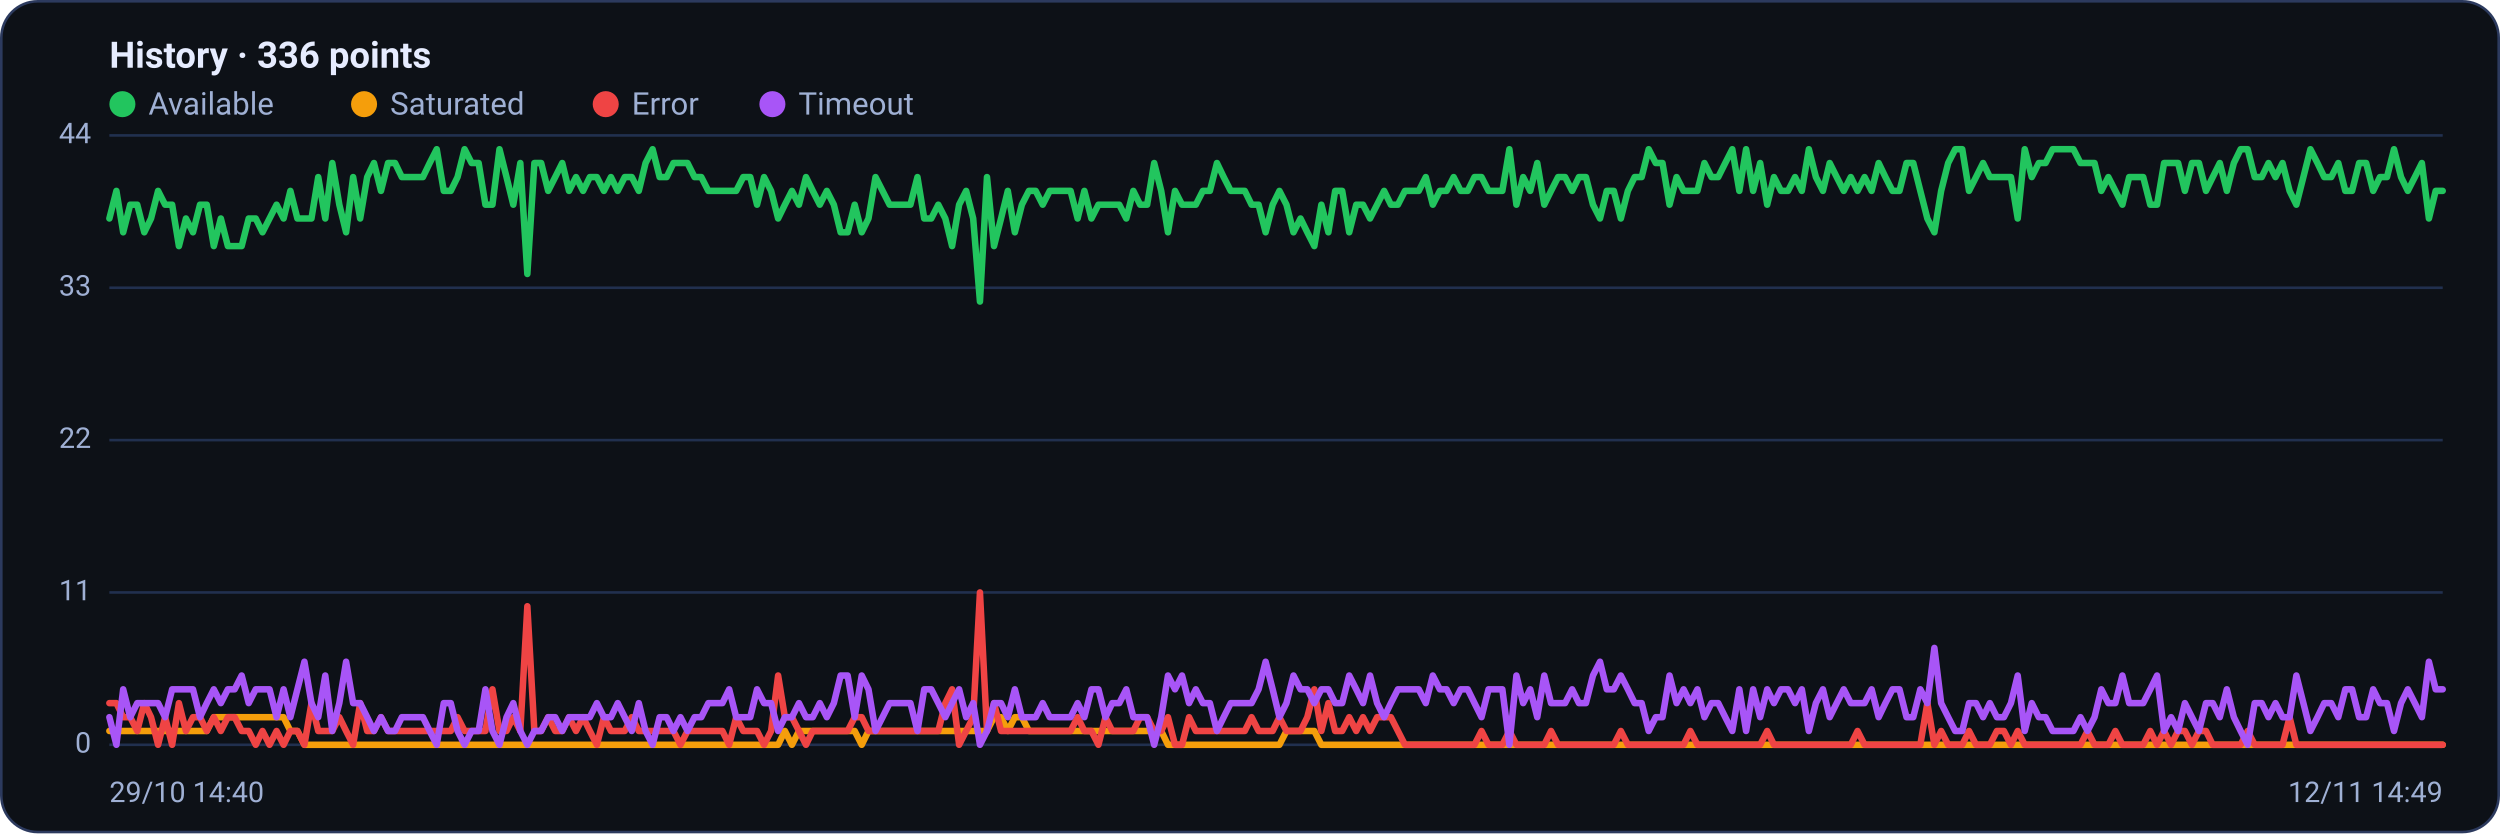
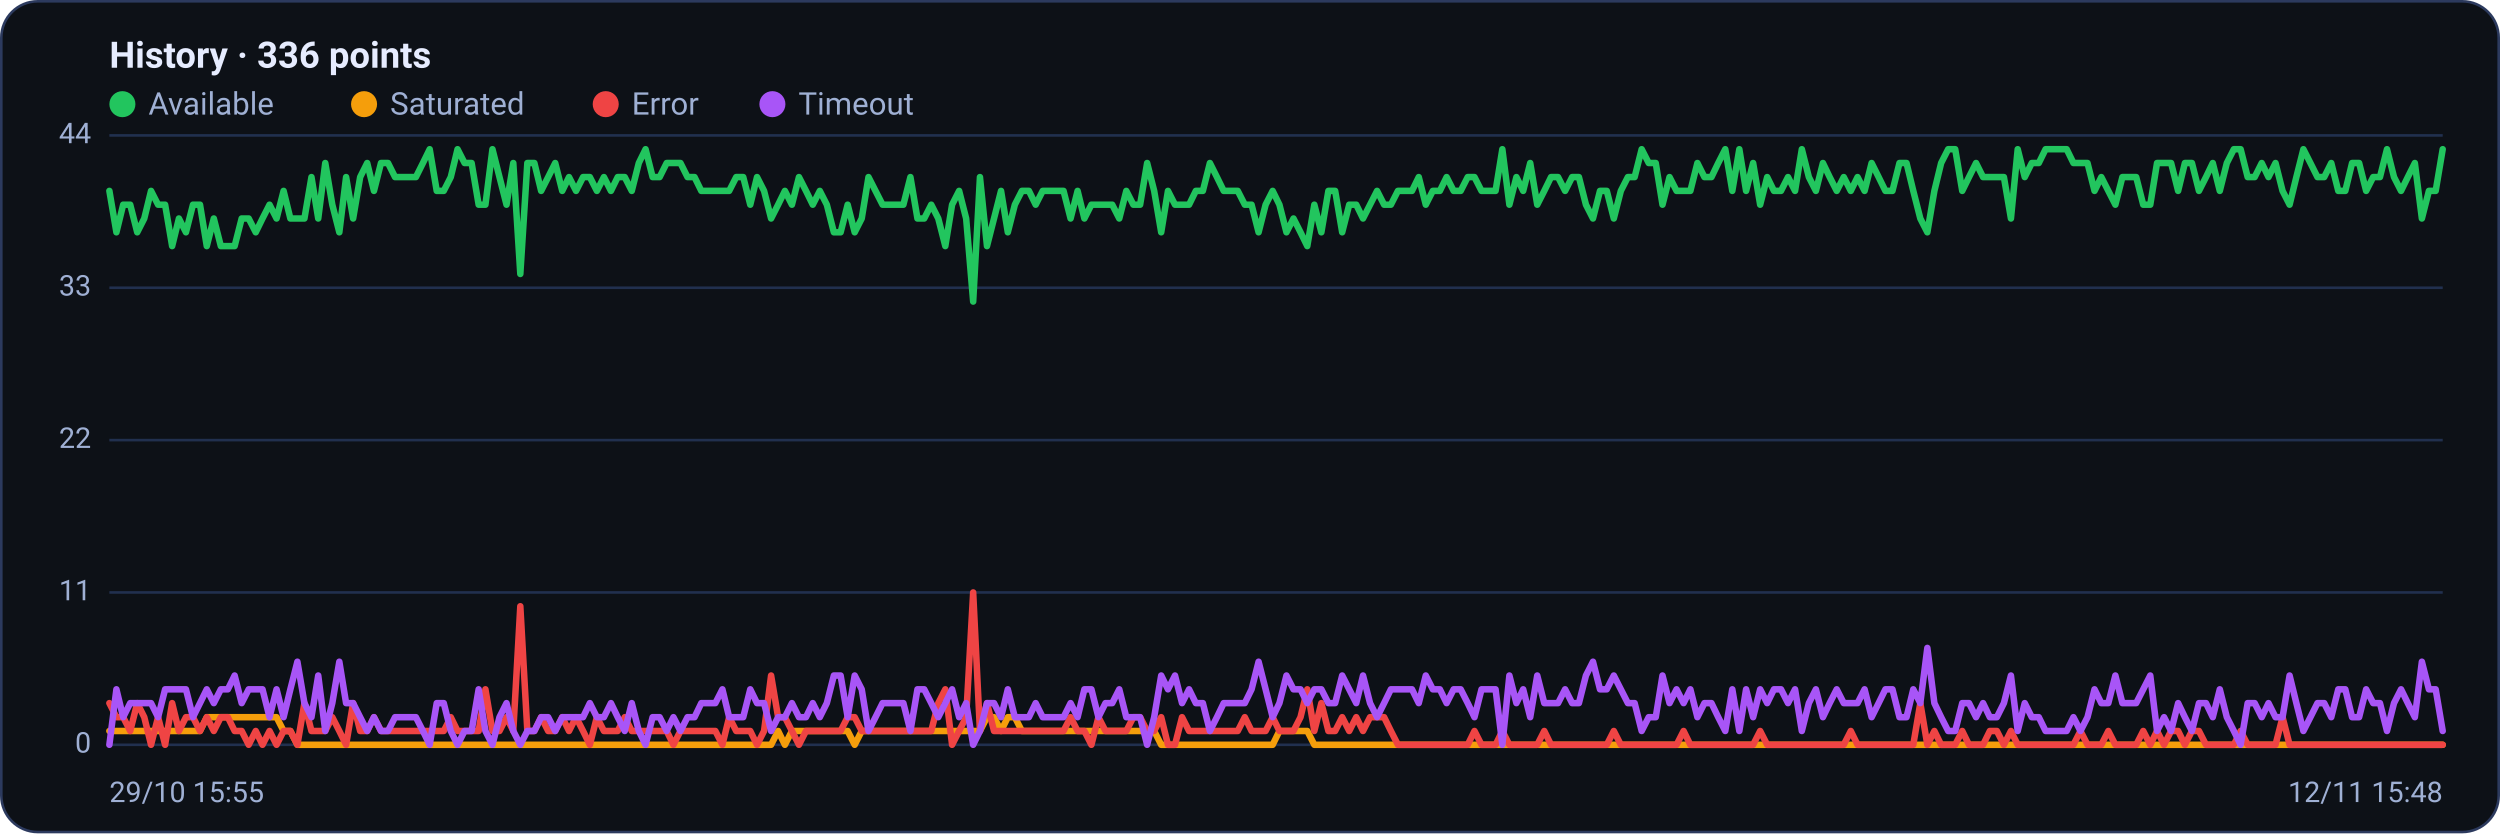
<svg xmlns="http://www.w3.org/2000/svg" viewBox="0 0 960 320" width="960" height="320" font-family="Segoe UI, system-ui, -apple-system, Roboto, Helvetica, Arial, sans-serif" role="img" aria-label="Availability history per region">
  <rect x="0.5" y="0.5" width="959" height="319" rx="14" fill="#0d1117" stroke="#2c3a5e" />
  <text x="42" y="26" font-size="14" font-weight="600" fill="#e6ecff">History · 336 points</text>
  <circle cx="47" cy="40" r="5" fill="#22c55e" />
  <text x="57" y="44" font-size="12" fill="#9fb0d4">Available</text>
  <circle cx="139.8" cy="40" r="5" fill="#f59e0b" />
  <text x="149.8" y="44" font-size="12" fill="#9fb0d4">Saturated</text>
  <circle cx="232.6" cy="40" r="5" fill="#ef4444" />
  <text x="242.6" y="44" font-size="12" fill="#9fb0d4">Error</text>
  <circle cx="296.6" cy="40" r="5" fill="#a855f7" />
  <text x="306.6" y="44" font-size="12" fill="#9fb0d4">Timeout</text>
  <line x1="42" y1="286.0" x2="938" y2="286.0" stroke="#21304f" stroke-width="1" />
  <text x="35" y="289.0" text-anchor="end" font-size="11" fill="#9fb0d4">0</text>
  <line x1="42" y1="227.5" x2="938" y2="227.5" stroke="#21304f" stroke-width="1" />
  <text x="35" y="230.5" text-anchor="end" font-size="11" fill="#9fb0d4">11</text>
  <line x1="42" y1="169.0" x2="938" y2="169.0" stroke="#21304f" stroke-width="1" />
  <text x="35" y="172.0" text-anchor="end" font-size="11" fill="#9fb0d4">22</text>
  <line x1="42" y1="110.5" x2="938" y2="110.5" stroke="#21304f" stroke-width="1" />
  <text x="35" y="113.5" text-anchor="end" font-size="11" fill="#9fb0d4">33</text>
  <line x1="42" y1="52.0" x2="938" y2="52.0" stroke="#21304f" stroke-width="1" />
  <text x="35" y="55.0" text-anchor="end" font-size="11" fill="#9fb0d4">44</text>
-   <polyline fill="none" stroke="#22c55e" stroke-width="2.5" stroke-linejoin="round" stroke-linecap="round" points="42.0,83.9 44.7,73.3 47.3,89.2 50.0,78.6 52.7,78.6 55.4,89.2 58.0,83.9 60.7,73.3 63.4,78.6 66.1,78.6 68.7,94.5 71.4,83.9 74.1,89.2 76.8,78.6 79.4,78.6 82.1,94.5 84.8,83.9 87.5,94.5 90.1,94.5 92.8,94.5 95.5,83.9 98.2,83.9 100.8,89.2 103.5,83.9 106.2,78.6 108.9,83.9 111.5,73.3 114.2,83.9 116.9,83.9 119.6,83.9 122.2,68.0 124.9,83.9 127.6,62.6 130.3,78.6 132.9,89.2 135.6,68.0 138.3,83.9 141.0,68.0 143.6,62.6 146.3,73.3 149.0,62.6 151.7,62.6 154.3,68.0 157.0,68.0 159.7,68.0 162.4,68.0 165.0,62.6 167.7,57.3 170.4,73.3 173.1,73.3 175.7,68.0 178.4,57.3 181.1,62.6 183.8,62.6 186.4,78.6 189.1,78.6 191.8,57.3 194.5,68.0 197.1,78.6 199.8,62.6 202.5,105.2 205.2,62.6 207.8,62.6 210.5,73.3 213.2,68.0 215.9,62.6 218.5,73.3 221.2,68.0 223.9,73.3 226.5,68.0 229.2,68.0 231.9,73.3 234.6,68.0 237.2,73.3 239.9,68.0 242.6,68.0 245.3,73.3 247.9,62.6 250.6,57.3 253.3,68.0 256.0,68.0 258.6,62.6 261.3,62.6 264.0,62.6 266.7,68.0 269.3,68.0 272.0,73.3 274.7,73.3 277.4,73.3 280.0,73.3 282.7,73.3 285.4,68.0 288.1,68.0 290.7,78.6 293.4,68.0 296.1,73.3 298.8,83.9 301.4,78.6 304.1,73.3 306.8,78.6 309.5,68.0 312.1,73.3 314.8,78.6 317.5,73.3 320.2,78.6 322.8,89.2 325.5,89.2 328.2,78.6 330.9,89.2 333.5,83.9 336.2,68.0 338.9,73.3 341.6,78.6 344.2,78.6 346.9,78.6 349.6,78.6 352.3,68.0 354.9,83.9 357.6,83.9 360.3,78.6 363.0,83.9 365.6,94.5 368.3,78.6 371.0,73.3 373.7,83.9 376.3,115.8 379.0,68.0 381.7,94.5 384.4,83.9 387.0,73.3 389.7,89.2 392.4,78.6 395.1,73.3 397.7,73.3 400.4,78.6 403.1,73.3 405.7,73.3 408.4,73.3 411.1,73.3 413.8,83.9 416.4,73.3 419.1,83.9 421.8,78.6 424.5,78.6 427.1,78.6 429.8,78.6 432.5,83.9 435.2,73.3 437.8,78.6 440.5,78.6 443.2,62.6 445.9,73.3 448.5,89.2 451.2,73.3 453.9,78.6 456.6,78.6 459.2,78.6 461.9,73.3 464.6,73.3 467.3,62.6 469.9,68.0 472.6,73.3 475.3,73.3 478.0,73.3 480.6,78.6 483.3,78.6 486.0,89.2 488.7,78.6 491.3,73.3 494.0,78.6 496.7,89.2 499.4,83.9 502.0,89.2 504.7,94.5 507.4,78.6 510.1,89.2 512.7,73.3 515.4,73.3 518.1,89.2 520.8,78.6 523.4,78.6 526.1,83.9 528.8,78.6 531.5,73.3 534.1,78.6 536.8,78.6 539.5,73.3 542.2,73.3 544.8,73.3 547.5,68.0 550.2,78.6 552.9,73.3 555.5,73.3 558.2,68.0 560.9,73.3 563.6,73.3 566.2,68.0 568.9,68.0 571.6,73.3 574.3,73.3 576.9,73.3 579.6,57.3 582.3,78.6 584.9,68.0 587.6,73.3 590.3,62.6 593.0,78.6 595.6,73.3 598.3,68.0 601.0,68.0 603.7,73.3 606.3,68.0 609.0,68.0 611.7,78.6 614.4,83.9 617.0,73.3 619.7,73.3 622.4,83.9 625.1,73.3 627.7,68.0 630.4,68.0 633.1,57.3 635.8,62.6 638.4,62.6 641.1,78.6 643.8,68.0 646.5,73.3 649.1,73.3 651.8,73.3 654.5,62.6 657.2,68.0 659.8,68.0 662.5,62.6 665.2,57.3 667.9,73.3 670.5,57.3 673.2,73.3 675.9,62.6 678.6,78.6 681.2,68.0 683.9,73.3 686.6,73.3 689.3,68.0 691.9,73.3 694.6,57.3 697.3,68.0 700.0,73.3 702.6,62.6 705.3,68.0 708.0,73.3 710.7,68.0 713.3,73.3 716.0,68.0 718.7,73.3 721.4,62.6 724.0,68.0 726.7,73.3 729.4,73.3 732.1,62.6 734.7,62.6 737.4,73.3 740.1,83.9 742.8,89.2 745.4,73.3 748.1,62.6 750.8,57.3 753.5,57.3 756.1,73.3 758.8,68.0 761.5,62.6 764.1,68.0 766.8,68.0 769.5,68.0 772.2,68.0 774.8,83.9 777.5,57.3 780.2,68.0 782.9,62.6 785.5,62.6 788.2,57.3 790.9,57.3 793.6,57.3 796.2,57.3 798.9,62.6 801.6,62.6 804.3,62.6 806.9,73.3 809.6,68.0 812.3,73.3 815.0,78.6 817.6,68.0 820.3,68.0 823.0,68.0 825.7,78.6 828.3,78.6 831.0,62.6 833.7,62.6 836.4,62.6 839.0,73.3 841.7,62.6 844.4,62.6 847.1,73.3 849.7,68.0 852.4,62.6 855.1,73.3 857.8,62.6 860.4,57.3 863.1,57.3 865.8,68.0 868.5,68.0 871.1,62.6 873.8,68.0 876.5,62.6 879.2,73.3 881.8,78.6 884.5,68.0 887.2,57.3 889.9,62.6 892.5,68.0 895.2,68.0 897.9,62.6 900.6,73.3 903.2,73.3 905.9,62.6 908.6,62.6 911.3,73.3 913.9,68.0 916.6,68.0 919.3,57.3 922.0,68.0 924.6,73.3 927.3,68.0 930.0,62.6 932.7,83.9 935.3,73.3 938.0,73.3" />
-   <polyline fill="none" stroke="#f59e0b" stroke-width="2.5" stroke-linejoin="round" stroke-linecap="round" points="42.0,280.7 44.7,280.7 47.3,280.7 50.0,280.7 52.7,280.7 55.4,280.7 58.0,280.7 60.7,280.7 63.4,280.7 66.1,280.7 68.7,280.7 71.4,280.7 74.1,280.7 76.8,280.7 79.4,280.7 82.1,275.4 84.8,275.4 87.5,275.4 90.1,275.4 92.8,275.4 95.5,275.4 98.2,275.4 100.8,275.4 103.5,275.4 106.2,275.4 108.9,275.4 111.5,280.7 114.2,280.7 116.9,286.0 119.6,286.0 122.2,286.0 124.9,286.0 127.6,286.0 130.3,286.0 132.9,286.0 135.6,286.0 138.3,286.0 141.0,286.0 143.6,286.0 146.3,286.0 149.0,286.0 151.7,286.0 154.3,286.0 157.0,286.0 159.7,286.0 162.4,286.0 165.0,286.0 167.7,286.0 170.4,286.0 173.1,286.0 175.7,286.0 178.4,286.0 181.1,286.0 183.8,286.0 186.4,286.0 189.1,286.0 191.8,286.0 194.5,286.0 197.1,286.0 199.8,286.0 202.5,286.0 205.2,286.0 207.8,286.0 210.5,286.0 213.2,286.0 215.9,286.0 218.5,286.0 221.2,286.0 223.9,286.0 226.5,286.0 229.2,286.0 231.9,286.0 234.6,286.0 237.2,286.0 239.9,286.0 242.6,286.0 245.3,286.0 247.9,286.0 250.6,286.0 253.3,286.0 256.0,286.0 258.6,286.0 261.3,286.0 264.0,286.0 266.7,286.0 269.3,286.0 272.0,286.0 274.7,286.0 277.4,286.0 280.0,286.0 282.7,286.0 285.4,286.0 288.1,286.0 290.7,286.0 293.4,286.0 296.1,286.0 298.8,286.0 301.4,280.7 304.1,286.0 306.8,280.7 309.5,280.7 312.1,280.7 314.8,280.7 317.5,280.7 320.2,280.7 322.8,280.7 325.5,280.7 328.2,280.7 330.9,286.0 333.5,280.7 336.2,280.7 338.9,280.7 341.6,280.7 344.2,280.7 346.9,280.7 349.6,280.7 352.3,280.7 354.9,280.7 357.6,280.7 360.3,280.7 363.0,280.7 365.6,280.7 368.3,280.7 371.0,280.7 373.7,280.7 376.3,280.7 379.0,280.7 381.7,275.4 384.4,275.4 387.0,280.7 389.7,275.4 392.4,275.4 395.1,280.7 397.7,280.7 400.4,280.7 403.1,280.7 405.7,280.7 408.4,280.7 411.1,280.7 413.8,280.7 416.4,280.7 419.1,280.7 421.8,280.7 424.5,280.7 427.1,280.7 429.8,280.7 432.5,280.7 435.2,280.7 437.8,280.7 440.5,280.7 443.2,280.7 445.9,280.7 448.5,286.0 451.2,286.0 453.9,286.0 456.6,286.0 459.2,286.0 461.9,286.0 464.6,286.0 467.3,286.0 469.9,286.0 472.6,286.0 475.3,286.0 478.0,286.0 480.6,286.0 483.3,286.0 486.0,286.0 488.7,286.0 491.3,286.0 494.0,280.7 496.7,280.7 499.4,280.7 502.0,280.7 504.7,280.7 507.4,286.0 510.1,286.0 512.7,286.0 515.4,286.0 518.1,286.0 520.8,286.0 523.4,286.0 526.1,286.0 528.8,286.0 531.5,286.0 534.1,286.0 536.8,286.0 539.5,286.0 542.2,286.0 544.8,286.0 547.5,286.0 550.2,286.0 552.9,286.0 555.5,286.0 558.2,286.0 560.9,286.0 563.6,286.0 566.2,286.0 568.9,286.0 571.6,286.0 574.3,286.0 576.9,286.0 579.6,286.0 582.3,286.0 584.9,286.0 587.6,286.0 590.3,286.0 593.0,286.0 595.6,286.0 598.3,286.0 601.0,286.0 603.7,286.0 606.3,286.0 609.0,286.0 611.7,286.0 614.4,286.0 617.0,286.0 619.7,286.0 622.4,286.0 625.1,286.0 627.7,286.0 630.4,286.0 633.1,286.0 635.8,286.0 638.4,286.0 641.1,286.0 643.8,286.0 646.5,286.0 649.1,286.0 651.8,286.0 654.5,286.0 657.2,286.0 659.8,286.0 662.5,286.0 665.2,286.0 667.9,286.0 670.5,286.0 673.2,286.0 675.9,286.0 678.6,286.0 681.2,286.0 683.9,286.0 686.6,286.0 689.3,286.0 691.9,286.0 694.6,286.0 697.3,286.0 700.0,286.0 702.6,286.0 705.3,286.0 708.0,286.0 710.7,286.0 713.3,286.0 716.0,286.0 718.7,286.0 721.4,286.0 724.0,286.0 726.7,286.0 729.4,286.0 732.1,286.0 734.7,286.0 737.4,286.0 740.1,286.0 742.8,286.0 745.4,286.0 748.1,286.0 750.8,286.0 753.5,286.0 756.1,286.0 758.8,286.0 761.5,286.0 764.1,286.0 766.8,286.0 769.5,286.0 772.2,286.0 774.8,286.0 777.5,286.0 780.2,286.0 782.9,286.0 785.5,286.0 788.2,286.0 790.9,286.0 793.6,286.0 796.2,286.0 798.9,286.0 801.6,286.0 804.3,286.0 806.9,286.0 809.6,286.0 812.3,286.0 815.0,286.0 817.6,286.0 820.3,286.0 823.0,286.0 825.7,286.0 828.3,286.0 831.0,286.0 833.7,286.0 836.4,286.0 839.0,286.0 841.7,286.0 844.4,286.0 847.1,286.0 849.7,286.0 852.4,286.0 855.1,286.0 857.8,286.0 860.4,286.0 863.1,286.0 865.8,286.0 868.5,286.0 871.1,286.0 873.8,286.0 876.5,286.0 879.2,286.0 881.8,286.0 884.5,286.0 887.2,286.0 889.9,286.0 892.5,286.0 895.2,286.0 897.9,286.0 900.6,286.0 903.2,286.0 905.9,286.0 908.6,286.0 911.3,286.0 913.9,286.0 916.6,286.0 919.3,286.0 922.0,286.0 924.6,286.0 927.3,286.0 930.0,286.0 932.7,286.0 935.3,286.0 938.0,286.0" />
-   <polyline fill="none" stroke="#ef4444" stroke-width="2.5" stroke-linejoin="round" stroke-linecap="round" points="42.0,270.0 44.7,270.0 47.3,275.4 50.0,275.4 52.7,280.7 55.4,270.0 58.0,275.4 60.7,286.0 63.4,275.4 66.1,286.0 68.7,270.0 71.4,280.7 74.1,275.4 76.8,275.4 79.4,280.7 82.1,275.4 84.8,280.7 87.5,275.4 90.1,275.4 92.8,280.7 95.5,280.7 98.2,286.0 100.8,280.7 103.5,286.0 106.2,280.7 108.9,286.0 111.5,280.7 114.2,280.7 116.9,286.0 119.6,270.0 122.2,280.7 124.9,280.7 127.6,280.7 130.3,275.4 132.9,280.7 135.6,286.0 138.3,270.0 141.0,280.7 143.6,280.7 146.3,275.4 149.0,280.7 151.7,280.7 154.3,280.7 157.0,280.7 159.7,280.7 162.4,280.7 165.0,280.7 167.7,280.7 170.4,280.7 173.1,280.7 175.7,275.4 178.4,280.7 181.1,280.7 183.8,280.7 186.4,280.7 189.1,264.7 191.8,280.7 194.5,280.7 197.1,275.4 199.8,280.7 202.5,232.8 205.2,280.7 207.8,280.7 210.5,275.4 213.2,280.7 215.9,280.7 218.5,275.4 221.2,280.7 223.9,275.4 226.5,280.7 229.2,286.0 231.9,275.4 234.6,280.7 237.2,280.7 239.9,280.7 242.6,275.4 245.3,280.7 247.9,280.7 250.6,280.7 253.3,280.7 256.0,280.7 258.6,280.7 261.3,286.0 264.0,280.7 266.7,280.7 269.3,280.7 272.0,280.7 274.7,280.7 277.4,280.7 280.0,286.0 282.7,275.4 285.4,280.7 288.1,280.7 290.7,280.7 293.4,286.0 296.1,280.7 298.8,259.4 301.4,275.4 304.1,275.4 306.8,280.7 309.5,286.0 312.1,280.7 314.8,280.7 317.5,280.7 320.2,280.7 322.8,280.7 325.5,280.7 328.2,275.4 330.9,275.4 333.5,280.7 336.2,280.7 338.9,280.7 341.6,280.7 344.2,280.7 346.9,280.7 349.6,280.7 352.3,280.7 354.9,280.7 357.6,280.7 360.3,280.7 363.0,270.0 365.6,264.7 368.3,286.0 371.0,280.7 373.7,275.4 376.3,227.5 379.0,280.7 381.7,270.0 384.4,280.7 387.0,280.7 389.7,280.7 392.4,280.7 395.1,280.7 397.7,280.7 400.4,280.7 403.1,280.7 405.7,280.7 408.4,280.7 411.1,280.7 413.8,275.4 416.4,280.7 419.1,280.7 421.8,286.0 424.5,275.4 427.1,280.7 429.8,280.7 432.5,280.7 435.2,280.7 437.8,275.4 440.5,275.4 443.2,280.7 445.9,280.7 448.5,275.4 451.2,286.0 453.9,286.0 456.6,275.4 459.2,280.7 461.9,280.7 464.6,280.7 467.3,280.7 469.9,280.7 472.6,280.7 475.3,280.7 478.0,280.7 480.6,275.4 483.3,280.7 486.0,280.7 488.7,280.7 491.3,275.4 494.0,280.7 496.7,280.7 499.4,280.7 502.0,275.4 504.7,264.7 507.4,280.7 510.1,270.0 512.7,280.7 515.4,280.7 518.1,275.4 520.8,280.7 523.4,275.4 526.1,280.7 528.8,275.4 531.5,275.4 534.1,275.4 536.8,280.7 539.5,286.0 542.2,286.0 544.8,286.0 547.5,286.0 550.2,286.0 552.9,286.0 555.5,286.0 558.2,286.0 560.9,286.0 563.6,286.0 566.2,286.0 568.9,280.7 571.6,286.0 574.3,286.0 576.9,286.0 579.6,280.7 582.3,286.0 584.9,286.0 587.6,286.0 590.3,286.0 593.0,286.0 595.6,280.7 598.3,286.0 601.0,286.0 603.7,286.0 606.3,286.0 609.0,286.0 611.7,286.0 614.4,286.0 617.0,286.0 619.7,286.0 622.4,280.7 625.1,286.0 627.7,286.0 630.4,286.0 633.1,286.0 635.8,286.0 638.4,286.0 641.1,286.0 643.8,286.0 646.5,286.0 649.1,280.7 651.8,286.0 654.5,286.0 657.2,286.0 659.8,286.0 662.5,286.0 665.2,286.0 667.9,286.0 670.5,286.0 673.2,286.0 675.9,286.0 678.6,280.7 681.2,286.0 683.9,286.0 686.6,286.0 689.3,286.0 691.9,286.0 694.6,286.0 697.3,286.0 700.0,286.0 702.6,286.0 705.3,286.0 708.0,286.0 710.7,286.0 713.3,280.7 716.0,286.0 718.7,286.0 721.4,286.0 724.0,286.0 726.7,286.0 729.4,286.0 732.1,286.0 734.7,286.0 737.4,286.0 740.1,270.0 742.8,286.0 745.4,280.7 748.1,286.0 750.8,286.0 753.5,286.0 756.1,280.7 758.8,286.0 761.5,286.0 764.1,286.0 766.8,280.7 769.5,280.7 772.2,286.0 774.8,280.7 777.5,286.0 780.2,286.0 782.9,286.0 785.5,286.0 788.2,286.0 790.9,286.0 793.6,286.0 796.2,286.0 798.9,286.0 801.6,280.7 804.3,286.0 806.9,286.0 809.6,286.0 812.3,280.7 815.0,286.0 817.6,286.0 820.3,286.0 823.0,286.0 825.7,280.7 828.3,286.0 831.0,280.7 833.7,286.0 836.4,280.7 839.0,280.7 841.7,286.0 844.4,280.7 847.1,280.7 849.7,286.0 852.4,286.0 855.1,286.0 857.8,286.0 860.4,286.0 863.1,280.7 865.8,286.0 868.5,286.0 871.1,286.0 873.8,286.0 876.5,286.0 879.2,275.4 881.8,286.0 884.5,286.0 887.2,286.0 889.9,286.0 892.5,286.0 895.2,286.0 897.9,286.0 900.6,286.0 903.2,286.0 905.9,286.0 908.6,286.0 911.3,286.0 913.9,286.0 916.6,286.0 919.3,286.0 922.0,286.0 924.6,286.0 927.3,286.0 930.0,286.0 932.7,286.0 935.3,286.0 938.0,286.0" />
-   <polyline fill="none" stroke="#a855f7" stroke-width="2.5" stroke-linejoin="round" stroke-linecap="round" points="42.0,275.4 44.7,286.0 47.3,264.7 50.0,275.4 52.7,270.0 55.4,270.0 58.0,270.0 60.7,270.0 63.4,275.4 66.1,264.7 68.7,264.7 71.4,264.7 74.1,264.7 76.8,275.4 79.4,270.0 82.1,264.7 84.8,270.0 87.5,264.7 90.1,264.7 92.8,259.4 95.5,270.0 98.2,264.7 100.8,264.7 103.5,264.7 106.2,275.4 108.9,264.7 111.5,275.4 114.2,264.7 116.9,254.1 119.6,270.0 122.2,275.4 124.9,259.4 127.6,280.7 130.3,270.0 132.9,254.1 135.6,270.0 138.3,270.0 141.0,275.4 143.6,280.7 146.3,275.4 149.0,280.7 151.7,280.7 154.3,275.4 157.0,275.4 159.7,275.4 162.4,275.4 165.0,280.7 167.7,286.0 170.4,270.0 173.1,270.0 175.7,280.7 178.4,286.0 181.1,280.7 183.8,280.7 186.4,264.7 189.1,280.7 191.8,286.0 194.5,275.4 197.1,270.0 199.8,280.7 202.5,286.0 205.2,280.7 207.8,280.7 210.5,275.4 213.2,275.4 215.9,280.7 218.5,275.4 221.2,275.4 223.9,275.4 226.5,275.4 229.2,270.0 231.9,275.4 234.6,275.4 237.2,270.0 239.9,275.4 242.6,280.7 245.3,270.0 247.9,280.7 250.6,286.0 253.3,275.4 256.0,275.4 258.6,280.7 261.3,275.4 264.0,280.7 266.7,275.4 269.3,275.4 272.0,270.0 274.7,270.0 277.4,270.0 280.0,264.7 282.7,275.4 285.4,275.4 288.1,275.4 290.7,264.7 293.4,270.0 296.1,270.0 298.8,280.7 301.4,275.4 304.1,275.4 306.8,270.0 309.5,275.4 312.1,275.4 314.8,270.0 317.5,275.4 320.2,270.0 322.8,259.4 325.5,259.4 328.2,275.4 330.9,259.4 333.5,264.7 336.2,280.7 338.9,275.4 341.6,270.0 344.2,270.0 346.9,270.0 349.6,270.0 352.3,280.7 354.9,264.7 357.6,264.7 360.3,270.0 363.0,275.4 365.6,270.0 368.3,264.7 371.0,275.4 373.7,270.0 376.3,286.0 379.0,280.7 381.7,270.0 384.4,270.0 387.0,275.4 389.7,264.7 392.4,275.4 395.1,275.4 397.7,275.4 400.4,270.0 403.1,275.4 405.7,275.4 408.4,275.4 411.1,275.4 413.8,270.0 416.4,275.4 419.1,264.7 421.8,264.7 424.5,275.4 427.1,270.0 429.8,270.0 432.5,264.7 435.2,275.4 437.8,275.4 440.5,275.4 443.2,286.0 445.9,275.4 448.5,259.4 451.2,264.7 453.9,259.4 456.6,270.0 459.2,264.7 461.9,270.0 464.6,270.0 467.3,280.7 469.9,275.4 472.6,270.0 475.3,270.0 478.0,270.0 480.6,270.0 483.3,264.7 486.0,254.1 488.7,264.7 491.3,275.4 494.0,270.0 496.7,259.4 499.4,264.7 502.0,264.7 504.7,270.0 507.4,264.7 510.1,264.7 512.7,270.0 515.4,270.0 518.1,259.4 520.8,264.7 523.4,270.0 526.1,259.4 528.8,270.0 531.5,275.4 534.1,270.0 536.8,264.7 539.5,264.7 542.2,264.7 544.8,264.7 547.5,270.0 550.2,259.4 552.9,264.7 555.5,264.7 558.2,270.0 560.9,264.7 563.6,264.7 566.2,270.0 568.9,275.4 571.6,264.7 574.3,264.7 576.9,264.7 579.6,286.0 582.3,259.4 584.9,270.0 587.6,264.7 590.3,275.4 593.0,259.4 595.6,270.0 598.3,270.0 601.0,270.0 603.7,264.7 606.3,270.0 609.0,270.0 611.7,259.4 614.4,254.1 617.0,264.7 619.7,264.7 622.4,259.4 625.1,264.7 627.7,270.0 630.4,270.0 633.1,280.7 635.8,275.4 638.4,275.4 641.1,259.4 643.8,270.0 646.5,264.7 649.1,270.0 651.8,264.7 654.5,275.4 657.2,270.0 659.8,270.0 662.5,275.4 665.2,280.7 667.9,264.7 670.5,280.7 673.2,264.7 675.9,275.4 678.6,264.7 681.2,270.0 683.9,264.7 686.6,264.7 689.3,270.0 691.9,264.7 694.6,280.7 697.3,270.0 700.0,264.7 702.6,275.4 705.3,270.0 708.0,264.7 710.7,270.0 713.3,270.0 716.0,270.0 718.7,264.7 721.4,275.4 724.0,270.0 726.7,264.7 729.4,264.7 732.1,275.4 734.7,275.4 737.4,264.7 740.1,270.0 742.8,248.8 745.4,270.0 748.1,275.4 750.8,280.7 753.5,280.7 756.1,270.0 758.8,270.0 761.5,275.4 764.1,270.0 766.8,275.4 769.5,275.4 772.2,270.0 774.8,259.4 777.5,280.7 780.2,270.0 782.9,275.4 785.5,275.4 788.2,280.7 790.9,280.7 793.6,280.7 796.2,280.7 798.9,275.4 801.6,280.7 804.3,275.4 806.9,264.7 809.6,270.0 812.3,270.0 815.0,259.4 817.6,270.0 820.3,270.0 823.0,270.0 825.7,264.7 828.3,259.4 831.0,280.7 833.7,275.4 836.4,280.7 839.0,270.0 841.7,275.4 844.4,280.7 847.1,270.0 849.7,270.0 852.4,275.4 855.1,264.7 857.8,275.4 860.4,280.7 863.1,286.0 865.8,270.0 868.5,270.0 871.1,275.4 873.8,270.0 876.5,275.4 879.2,275.4 881.8,259.4 884.5,270.0 887.2,280.7 889.9,275.4 892.5,270.0 895.2,270.0 897.9,275.4 900.6,264.7 903.2,264.7 905.9,275.4 908.6,275.4 911.3,264.7 913.9,270.0 916.6,270.0 919.3,280.7 922.0,270.0 924.6,264.7 927.3,270.0 930.0,275.4 932.7,254.1 935.3,264.7 938.0,264.7" />
-   <text x="42" y="308" font-size="11" fill="#9fb0d4">29/10 14:40</text>
-   <text x="938" y="308" text-anchor="end" font-size="11" fill="#9fb0d4">12/11 14:49</text>
+   <polyline fill="none" stroke="#22c55e" stroke-width="2.5" stroke-linejoin="round" stroke-linecap="round" points="42.0,73.3 44.7,89.2 47.3,78.6 50.0,78.6 52.7,89.2 55.4,83.9 58.0,73.3 60.7,78.6 63.4,78.6 66.1,94.5 68.7,83.9 71.4,89.2 74.1,78.6 76.8,78.6 79.4,94.5 82.1,83.9 84.8,94.5 87.5,94.5 90.1,94.5 92.8,83.9 95.5,83.9 98.2,89.2 100.8,83.9 103.5,78.6 106.2,83.9 108.9,73.3 111.5,83.9 114.2,83.9 116.9,83.9 119.6,68.0 122.2,83.9 124.9,62.6 127.6,78.6 130.3,89.2 132.9,68.0 135.6,83.9 138.3,68.0 141.0,62.6 143.6,73.3 146.3,62.6 149.0,62.6 151.7,68.0 154.3,68.0 157.0,68.0 159.7,68.0 162.4,62.6 165.0,57.3 167.7,73.3 170.4,73.3 173.1,68.0 175.7,57.3 178.4,62.6 181.1,62.6 183.8,78.6 186.4,78.6 189.1,57.3 191.8,68.0 194.5,78.6 197.1,62.6 199.8,105.2 202.5,62.6 205.2,62.6 207.8,73.3 210.5,68.0 213.2,62.6 215.9,73.3 218.5,68.0 221.2,73.3 223.9,68.0 226.5,68.0 229.2,73.3 231.9,68.0 234.6,73.3 237.2,68.0 239.9,68.0 242.6,73.3 245.3,62.6 247.9,57.3 250.6,68.0 253.3,68.0 256.0,62.6 258.6,62.6 261.3,62.6 264.0,68.0 266.7,68.0 269.3,73.3 272.0,73.3 274.7,73.3 277.4,73.3 280.0,73.3 282.7,68.0 285.4,68.0 288.1,78.6 290.7,68.0 293.4,73.3 296.1,83.9 298.8,78.6 301.4,73.3 304.1,78.6 306.8,68.0 309.5,73.3 312.1,78.6 314.8,73.3 317.5,78.6 320.2,89.2 322.8,89.2 325.5,78.6 328.2,89.2 330.9,83.9 333.5,68.0 336.2,73.3 338.9,78.6 341.6,78.6 344.2,78.6 346.9,78.6 349.6,68.0 352.3,83.9 354.9,83.9 357.6,78.6 360.3,83.9 363.0,94.5 365.6,78.6 368.3,73.3 371.0,83.9 373.7,115.8 376.3,68.0 379.0,94.5 381.7,83.9 384.4,73.3 387.0,89.2 389.7,78.6 392.4,73.3 395.1,73.3 397.7,78.6 400.4,73.3 403.1,73.3 405.7,73.3 408.4,73.3 411.1,83.9 413.8,73.3 416.4,83.9 419.1,78.6 421.8,78.6 424.5,78.6 427.1,78.6 429.8,83.9 432.5,73.3 435.2,78.6 437.8,78.6 440.5,62.6 443.2,73.3 445.9,89.2 448.5,73.3 451.2,78.6 453.9,78.6 456.6,78.6 459.2,73.3 461.9,73.3 464.6,62.6 467.3,68.0 469.9,73.3 472.6,73.3 475.3,73.3 478.0,78.6 480.6,78.6 483.3,89.2 486.0,78.6 488.7,73.3 491.3,78.6 494.0,89.2 496.7,83.9 499.4,89.2 502.0,94.5 504.7,78.6 507.4,89.2 510.1,73.3 512.7,73.3 515.4,89.2 518.1,78.6 520.8,78.6 523.4,83.9 526.1,78.6 528.8,73.3 531.5,78.6 534.1,78.6 536.8,73.3 539.5,73.3 542.2,73.3 544.8,68.0 547.5,78.6 550.2,73.3 552.9,73.3 555.5,68.0 558.2,73.3 560.9,73.3 563.6,68.0 566.2,68.0 568.9,73.3 571.6,73.3 574.3,73.3 576.9,57.3 579.6,78.6 582.3,68.0 584.9,73.3 587.6,62.6 590.3,78.6 593.0,73.3 595.6,68.0 598.3,68.0 601.0,73.3 603.7,68.0 606.3,68.0 609.0,78.6 611.7,83.9 614.4,73.3 617.0,73.3 619.7,83.9 622.4,73.3 625.1,68.0 627.7,68.0 630.4,57.3 633.1,62.6 635.8,62.6 638.4,78.6 641.1,68.0 643.8,73.3 646.5,73.3 649.1,73.3 651.8,62.6 654.5,68.0 657.2,68.0 659.8,62.6 662.5,57.3 665.2,73.3 667.9,57.3 670.5,73.3 673.2,62.6 675.9,78.6 678.6,68.0 681.2,73.3 683.9,73.3 686.6,68.0 689.3,73.3 691.9,57.3 694.6,68.0 697.3,73.3 700.0,62.6 702.6,68.0 705.3,73.3 708.0,68.0 710.7,73.3 713.3,68.0 716.0,73.3 718.7,62.6 721.4,68.0 724.0,73.3 726.7,73.3 729.4,62.6 732.1,62.6 734.7,73.3 737.4,83.9 740.1,89.2 742.8,73.3 745.4,62.6 748.1,57.3 750.8,57.3 753.5,73.3 756.1,68.0 758.8,62.6 761.5,68.0 764.1,68.0 766.8,68.0 769.5,68.0 772.2,83.9 774.8,57.3 777.5,68.0 780.2,62.6 782.9,62.6 785.5,57.3 788.2,57.3 790.9,57.3 793.6,57.3 796.2,62.6 798.9,62.6 801.6,62.6 804.3,73.3 806.9,68.0 809.6,73.3 812.3,78.6 815.0,68.0 817.6,68.0 820.3,68.0 823.0,78.6 825.7,78.6 828.3,62.6 831.0,62.6 833.7,62.6 836.4,73.3 839.0,62.6 841.7,62.6 844.4,73.3 847.1,68.0 849.7,62.6 852.4,73.3 855.1,62.6 857.8,57.3 860.4,57.3 863.1,68.0 865.8,68.0 868.5,62.6 871.1,68.0 873.8,62.6 876.5,73.3 879.2,78.6 881.8,68.0 884.5,57.3 887.2,62.6 889.9,68.0 892.5,68.0 895.2,62.6 897.9,73.3 900.6,73.3 903.2,62.6 905.9,62.6 908.6,73.3 911.3,68.0 913.9,68.0 916.6,57.3 919.3,68.0 922.0,73.3 924.6,68.0 927.3,62.6 930.0,83.9 932.7,73.3 935.3,73.3 938.0,57.3" />
+   <polyline fill="none" stroke="#f59e0b" stroke-width="2.5" stroke-linejoin="round" stroke-linecap="round" points="42.0,280.7 44.7,280.7 47.3,280.7 50.0,280.7 52.7,280.7 55.4,280.7 58.0,280.7 60.7,280.7 63.4,280.7 66.1,280.7 68.7,280.7 71.4,280.7 74.1,280.7 76.8,280.7 79.4,275.4 82.1,275.4 84.8,275.4 87.5,275.4 90.1,275.4 92.8,275.4 95.5,275.4 98.2,275.4 100.8,275.4 103.5,275.4 106.2,275.4 108.9,280.7 111.5,280.7 114.2,286.0 116.9,286.0 119.6,286.0 122.2,286.0 124.9,286.0 127.6,286.0 130.3,286.0 132.9,286.0 135.6,286.0 138.3,286.0 141.0,286.0 143.6,286.0 146.3,286.0 149.0,286.0 151.7,286.0 154.3,286.0 157.0,286.0 159.7,286.0 162.4,286.0 165.0,286.0 167.7,286.0 170.4,286.0 173.1,286.0 175.7,286.0 178.4,286.0 181.1,286.0 183.8,286.0 186.4,286.0 189.1,286.0 191.8,286.0 194.5,286.0 197.1,286.0 199.8,286.0 202.5,286.0 205.2,286.0 207.8,286.0 210.5,286.0 213.2,286.0 215.9,286.0 218.5,286.0 221.2,286.0 223.9,286.0 226.5,286.0 229.2,286.0 231.9,286.0 234.6,286.0 237.2,286.0 239.9,286.0 242.6,286.0 245.3,286.0 247.9,286.0 250.6,286.0 253.3,286.0 256.0,286.0 258.6,286.0 261.3,286.0 264.0,286.0 266.7,286.0 269.3,286.0 272.0,286.0 274.7,286.0 277.4,286.0 280.0,286.0 282.7,286.0 285.4,286.0 288.1,286.0 290.7,286.0 293.4,286.0 296.1,286.0 298.8,280.7 301.4,286.0 304.1,280.7 306.8,280.7 309.5,280.7 312.1,280.7 314.8,280.7 317.5,280.7 320.2,280.7 322.8,280.7 325.5,280.7 328.2,286.0 330.9,280.7 333.5,280.7 336.2,280.7 338.9,280.7 341.6,280.7 344.2,280.7 346.9,280.7 349.6,280.7 352.3,280.7 354.9,280.7 357.6,280.7 360.3,280.7 363.0,280.7 365.6,280.7 368.3,280.7 371.0,280.7 373.7,280.7 376.3,280.7 379.0,275.4 381.7,275.4 384.4,280.7 387.0,275.4 389.7,275.4 392.4,280.7 395.1,280.7 397.7,280.7 400.4,280.7 403.1,280.7 405.7,280.7 408.4,280.7 411.1,280.7 413.8,280.7 416.4,280.7 419.1,280.7 421.8,280.7 424.5,280.7 427.1,280.7 429.8,280.7 432.5,280.7 435.2,280.7 437.8,280.7 440.5,280.7 443.2,280.7 445.9,286.0 448.5,286.0 451.2,286.0 453.9,286.0 456.6,286.0 459.2,286.0 461.9,286.0 464.6,286.0 467.3,286.0 469.9,286.0 472.6,286.0 475.3,286.0 478.0,286.0 480.6,286.0 483.3,286.0 486.0,286.0 488.7,286.0 491.3,280.7 494.0,280.7 496.7,280.7 499.4,280.7 502.0,280.7 504.7,286.0 507.4,286.0 510.1,286.0 512.7,286.0 515.4,286.0 518.1,286.0 520.8,286.0 523.4,286.0 526.1,286.0 528.8,286.0 531.5,286.0 534.1,286.0 536.8,286.0 539.5,286.0 542.2,286.0 544.8,286.0 547.5,286.0 550.2,286.0 552.9,286.0 555.5,286.0 558.2,286.0 560.9,286.0 563.6,286.0 566.2,286.0 568.9,286.0 571.6,286.0 574.3,286.0 576.9,286.0 579.6,286.0 582.3,286.0 584.9,286.0 587.6,286.0 590.3,286.0 593.0,286.0 595.6,286.0 598.3,286.0 601.0,286.0 603.7,286.0 606.3,286.0 609.0,286.0 611.7,286.0 614.4,286.0 617.0,286.0 619.7,286.0 622.4,286.0 625.1,286.0 627.7,286.0 630.4,286.0 633.1,286.0 635.8,286.0 638.4,286.0 641.1,286.0 643.8,286.0 646.5,286.0 649.1,286.0 651.8,286.0 654.5,286.0 657.2,286.0 659.8,286.0 662.5,286.0 665.2,286.0 667.9,286.0 670.5,286.0 673.2,286.0 675.9,286.0 678.6,286.0 681.2,286.0 683.9,286.0 686.6,286.0 689.3,286.0 691.9,286.0 694.6,286.0 697.3,286.0 700.0,286.0 702.6,286.0 705.3,286.0 708.0,286.0 710.7,286.0 713.3,286.0 716.0,286.0 718.7,286.0 721.4,286.0 724.0,286.0 726.7,286.0 729.4,286.0 732.1,286.0 734.7,286.0 737.4,286.0 740.1,286.0 742.8,286.0 745.4,286.0 748.1,286.0 750.8,286.0 753.5,286.0 756.1,286.0 758.8,286.0 761.5,286.0 764.1,286.0 766.8,286.0 769.5,286.0 772.2,286.0 774.8,286.0 777.5,286.0 780.2,286.0 782.9,286.0 785.5,286.0 788.2,286.0 790.9,286.0 793.6,286.0 796.2,286.0 798.9,286.0 801.6,286.0 804.3,286.0 806.9,286.0 809.6,286.0 812.3,286.0 815.0,286.0 817.6,286.0 820.3,286.0 823.0,286.0 825.7,286.0 828.3,286.0 831.0,286.0 833.7,286.0 836.4,286.0 839.0,286.0 841.7,286.0 844.4,286.0 847.1,286.0 849.7,286.0 852.4,286.0 855.1,286.0 857.8,286.0 860.4,286.0 863.1,286.0 865.8,286.0 868.5,286.0 871.1,286.0 873.8,286.0 876.5,286.0 879.2,286.0 881.8,286.0 884.5,286.0 887.2,286.0 889.9,286.0 892.5,286.0 895.2,286.0 897.9,286.0 900.6,286.0 903.2,286.0 905.9,286.0 908.6,286.0 911.3,286.0 913.9,286.0 916.6,286.0 919.3,286.0 922.0,286.0 924.6,286.0 927.3,286.0 930.0,286.0 932.7,286.0 935.3,286.0 938.0,286.0" />
+   <polyline fill="none" stroke="#ef4444" stroke-width="2.5" stroke-linejoin="round" stroke-linecap="round" points="42.0,270.0 44.7,275.4 47.3,275.4 50.0,280.7 52.7,270.0 55.4,275.4 58.0,286.0 60.7,275.4 63.4,286.0 66.1,270.0 68.7,280.7 71.4,275.4 74.1,275.4 76.8,280.7 79.4,275.4 82.1,280.7 84.8,275.4 87.5,275.4 90.1,280.7 92.8,280.7 95.5,286.0 98.2,280.7 100.8,286.0 103.5,280.7 106.2,286.0 108.9,280.7 111.5,280.7 114.2,286.0 116.9,270.0 119.6,280.7 122.2,280.7 124.9,280.7 127.6,275.4 130.3,280.7 132.9,286.0 135.6,270.0 138.3,280.7 141.0,280.7 143.6,275.4 146.3,280.7 149.0,280.7 151.7,280.7 154.3,280.7 157.0,280.7 159.7,280.7 162.4,280.7 165.0,280.7 167.7,280.7 170.4,280.7 173.1,275.4 175.7,280.7 178.4,280.7 181.1,280.7 183.8,280.7 186.4,264.7 189.1,280.7 191.8,280.7 194.5,275.4 197.1,280.7 199.8,232.8 202.5,280.7 205.2,280.7 207.8,275.4 210.5,280.7 213.2,280.7 215.9,275.4 218.5,280.7 221.2,275.4 223.9,280.7 226.5,286.0 229.2,275.4 231.9,280.7 234.6,280.7 237.2,280.7 239.9,275.4 242.6,280.7 245.3,280.7 247.9,280.7 250.6,280.7 253.3,280.7 256.0,280.7 258.6,286.0 261.3,280.7 264.0,280.7 266.7,280.7 269.3,280.7 272.0,280.7 274.7,280.7 277.4,286.0 280.0,275.4 282.7,280.7 285.4,280.7 288.1,280.7 290.7,286.0 293.4,280.7 296.1,259.4 298.8,275.4 301.4,275.4 304.1,280.7 306.8,286.0 309.5,280.7 312.1,280.7 314.8,280.7 317.5,280.7 320.2,280.7 322.8,280.7 325.5,275.4 328.2,275.4 330.9,280.7 333.5,280.7 336.2,280.7 338.9,280.7 341.6,280.7 344.2,280.7 346.9,280.7 349.6,280.7 352.3,280.7 354.9,280.7 357.6,280.7 360.3,270.0 363.0,264.7 365.6,286.0 368.3,280.7 371.0,275.4 373.7,227.5 376.3,280.7 379.0,270.0 381.7,280.7 384.4,280.7 387.0,280.7 389.7,280.7 392.4,280.7 395.1,280.7 397.7,280.7 400.4,280.7 403.1,280.7 405.7,280.7 408.4,280.7 411.1,275.4 413.8,280.7 416.4,280.7 419.1,286.0 421.8,275.4 424.5,280.7 427.1,280.7 429.8,280.7 432.5,280.7 435.2,275.4 437.8,275.4 440.5,280.7 443.2,280.7 445.9,275.4 448.5,286.0 451.2,286.0 453.9,275.4 456.6,280.7 459.2,280.7 461.9,280.7 464.6,280.7 467.3,280.7 469.9,280.7 472.6,280.7 475.3,280.7 478.0,275.4 480.6,280.7 483.3,280.7 486.0,280.7 488.7,275.4 491.3,280.7 494.0,280.7 496.7,280.7 499.4,275.4 502.0,264.7 504.7,280.7 507.4,270.0 510.1,280.7 512.7,280.7 515.4,275.4 518.1,280.7 520.8,275.4 523.4,280.7 526.1,275.4 528.8,275.4 531.5,275.4 534.1,280.7 536.8,286.0 539.5,286.0 542.2,286.0 544.8,286.0 547.5,286.0 550.2,286.0 552.9,286.0 555.5,286.0 558.2,286.0 560.9,286.0 563.6,286.0 566.2,280.7 568.9,286.0 571.6,286.0 574.3,286.0 576.9,280.7 579.6,286.0 582.3,286.0 584.9,286.0 587.6,286.0 590.3,286.0 593.0,280.7 595.6,286.0 598.3,286.0 601.0,286.0 603.7,286.0 606.3,286.0 609.0,286.0 611.7,286.0 614.4,286.0 617.0,286.0 619.7,280.7 622.4,286.0 625.1,286.0 627.7,286.0 630.4,286.0 633.1,286.0 635.8,286.0 638.4,286.0 641.1,286.0 643.8,286.0 646.5,280.7 649.1,286.0 651.8,286.0 654.5,286.0 657.2,286.0 659.8,286.0 662.5,286.0 665.2,286.0 667.9,286.0 670.5,286.0 673.2,286.0 675.9,280.7 678.6,286.0 681.2,286.0 683.9,286.0 686.6,286.0 689.3,286.0 691.9,286.0 694.6,286.0 697.3,286.0 700.0,286.0 702.6,286.0 705.3,286.0 708.0,286.0 710.7,280.7 713.3,286.0 716.0,286.0 718.7,286.0 721.4,286.0 724.0,286.0 726.7,286.0 729.4,286.0 732.1,286.0 734.7,286.0 737.4,270.0 740.1,286.0 742.8,280.7 745.4,286.0 748.1,286.0 750.8,286.0 753.5,280.7 756.1,286.0 758.8,286.0 761.5,286.0 764.1,280.7 766.8,280.7 769.5,286.0 772.2,280.7 774.8,286.0 777.5,286.0 780.2,286.0 782.9,286.0 785.5,286.0 788.2,286.0 790.9,286.0 793.6,286.0 796.2,286.0 798.9,280.7 801.6,286.0 804.3,286.0 806.9,286.0 809.6,280.7 812.3,286.0 815.0,286.0 817.6,286.0 820.3,286.0 823.0,280.7 825.7,286.0 828.3,280.7 831.0,286.0 833.7,280.7 836.4,280.7 839.0,286.0 841.7,280.7 844.4,280.7 847.1,286.0 849.7,286.0 852.4,286.0 855.1,286.0 857.8,286.0 860.4,280.7 863.1,286.0 865.8,286.0 868.5,286.0 871.1,286.0 873.8,286.0 876.5,275.4 879.2,286.0 881.8,286.0 884.5,286.0 887.2,286.0 889.9,286.0 892.5,286.0 895.2,286.0 897.9,286.0 900.6,286.0 903.2,286.0 905.9,286.0 908.6,286.0 911.3,286.0 913.9,286.0 916.6,286.0 919.3,286.0 922.0,286.0 924.6,286.0 927.3,286.0 930.0,286.0 932.7,286.0 935.3,286.0 938.0,286.0" />
+   <polyline fill="none" stroke="#a855f7" stroke-width="2.5" stroke-linejoin="round" stroke-linecap="round" points="42.0,286.0 44.7,264.7 47.3,275.4 50.0,270.0 52.7,270.0 55.4,270.0 58.0,270.0 60.7,275.4 63.4,264.7 66.1,264.7 68.7,264.7 71.4,264.7 74.1,275.4 76.8,270.0 79.4,264.7 82.1,270.0 84.8,264.7 87.5,264.7 90.1,259.4 92.8,270.0 95.5,264.7 98.2,264.7 100.8,264.7 103.5,275.4 106.2,264.7 108.9,275.4 111.5,264.7 114.2,254.1 116.9,270.0 119.6,275.4 122.2,259.4 124.9,280.7 127.6,270.0 130.3,254.1 132.9,270.0 135.6,270.0 138.3,275.4 141.0,280.7 143.6,275.4 146.3,280.7 149.0,280.7 151.7,275.4 154.3,275.4 157.0,275.4 159.7,275.4 162.4,280.7 165.0,286.0 167.7,270.0 170.4,270.0 173.1,280.7 175.7,286.0 178.4,280.7 181.1,280.7 183.8,264.7 186.4,280.7 189.1,286.0 191.8,275.4 194.5,270.0 197.1,280.7 199.8,286.0 202.5,280.7 205.2,280.7 207.8,275.4 210.5,275.4 213.2,280.7 215.9,275.4 218.5,275.4 221.2,275.4 223.9,275.4 226.5,270.0 229.2,275.4 231.9,275.4 234.6,270.0 237.2,275.4 239.9,280.7 242.6,270.0 245.3,280.7 247.9,286.0 250.6,275.4 253.3,275.4 256.0,280.7 258.6,275.4 261.3,280.7 264.0,275.4 266.7,275.4 269.3,270.0 272.0,270.0 274.7,270.0 277.4,264.7 280.0,275.4 282.7,275.4 285.4,275.4 288.1,264.7 290.7,270.0 293.4,270.0 296.1,280.7 298.8,275.4 301.4,275.4 304.1,270.0 306.8,275.4 309.5,275.4 312.1,270.0 314.8,275.4 317.5,270.0 320.2,259.4 322.8,259.4 325.5,275.4 328.2,259.4 330.9,264.7 333.5,280.7 336.2,275.4 338.9,270.0 341.6,270.0 344.2,270.0 346.9,270.0 349.6,280.7 352.3,264.7 354.9,264.7 357.6,270.0 360.3,275.4 363.0,270.0 365.6,264.7 368.3,275.4 371.0,270.0 373.7,286.0 376.3,280.7 379.0,270.0 381.7,270.0 384.4,275.4 387.0,264.7 389.7,275.4 392.4,275.4 395.1,275.4 397.7,270.0 400.4,275.4 403.1,275.4 405.7,275.4 408.4,275.4 411.1,270.0 413.8,275.4 416.4,264.7 419.1,264.7 421.8,275.4 424.5,270.0 427.1,270.0 429.8,264.7 432.5,275.4 435.2,275.4 437.8,275.4 440.5,286.0 443.2,275.4 445.9,259.4 448.5,264.7 451.2,259.4 453.9,270.0 456.6,264.7 459.2,270.0 461.9,270.0 464.6,280.7 467.3,275.4 469.9,270.0 472.6,270.0 475.3,270.0 478.0,270.0 480.6,264.7 483.3,254.1 486.0,264.7 488.7,275.4 491.3,270.0 494.0,259.4 496.7,264.7 499.4,264.7 502.0,270.0 504.7,264.7 507.4,264.7 510.1,270.0 512.7,270.0 515.4,259.4 518.1,264.7 520.8,270.0 523.4,259.4 526.1,270.0 528.8,275.4 531.5,270.0 534.1,264.7 536.8,264.7 539.5,264.7 542.2,264.7 544.8,270.0 547.5,259.4 550.2,264.7 552.9,264.7 555.5,270.0 558.2,264.7 560.9,264.7 563.6,270.0 566.2,275.4 568.9,264.7 571.6,264.7 574.3,264.7 576.9,286.0 579.6,259.4 582.3,270.0 584.9,264.7 587.6,275.4 590.3,259.4 593.0,270.0 595.6,270.0 598.3,270.0 601.0,264.7 603.7,270.0 606.3,270.0 609.0,259.4 611.7,254.1 614.4,264.7 617.0,264.7 619.7,259.4 622.4,264.7 625.1,270.0 627.7,270.0 630.4,280.7 633.1,275.4 635.8,275.4 638.4,259.4 641.1,270.0 643.8,264.7 646.5,270.0 649.1,264.7 651.8,275.4 654.5,270.0 657.2,270.0 659.8,275.4 662.5,280.7 665.2,264.7 667.9,280.7 670.5,264.7 673.2,275.4 675.9,264.7 678.6,270.0 681.2,264.7 683.9,264.7 686.6,270.0 689.3,264.7 691.9,280.7 694.6,270.0 697.3,264.7 700.0,275.4 702.6,270.0 705.3,264.7 708.0,270.0 710.7,270.0 713.3,270.0 716.0,264.7 718.7,275.4 721.4,270.0 724.0,264.7 726.7,264.7 729.4,275.4 732.1,275.4 734.7,264.7 737.4,270.0 740.1,248.8 742.8,270.0 745.4,275.4 748.1,280.7 750.8,280.7 753.5,270.0 756.1,270.0 758.8,275.4 761.5,270.0 764.1,275.4 766.8,275.4 769.5,270.0 772.2,259.4 774.8,280.7 777.5,270.0 780.2,275.4 782.9,275.4 785.5,280.7 788.2,280.7 790.9,280.7 793.6,280.7 796.2,275.4 798.9,280.7 801.6,275.4 804.3,264.7 806.9,270.0 809.6,270.0 812.3,259.4 815.0,270.0 817.6,270.0 820.3,270.0 823.0,264.7 825.7,259.4 828.3,280.7 831.0,275.4 833.7,280.7 836.4,270.0 839.0,275.4 841.7,280.7 844.4,270.0 847.1,270.0 849.7,275.4 852.4,264.7 855.1,275.4 857.8,280.7 860.4,286.0 863.1,270.0 865.8,270.0 868.5,275.4 871.1,270.0 873.8,275.4 876.5,275.4 879.2,259.4 881.8,270.0 884.5,280.7 887.2,275.4 889.9,270.0 892.5,270.0 895.2,275.4 897.9,264.7 900.6,264.7 903.2,275.4 905.9,275.4 908.6,264.7 911.3,270.0 913.9,270.0 916.6,280.7 919.3,270.0 922.0,264.7 924.6,270.0 927.3,275.4 930.0,254.1 932.7,264.7 935.3,264.7 938.0,280.7" />
+   <text x="42" y="308" font-size="11" fill="#9fb0d4">29/10 15:55</text>
+   <text x="938" y="308" text-anchor="end" font-size="11" fill="#9fb0d4">12/11 15:48</text>
</svg>
